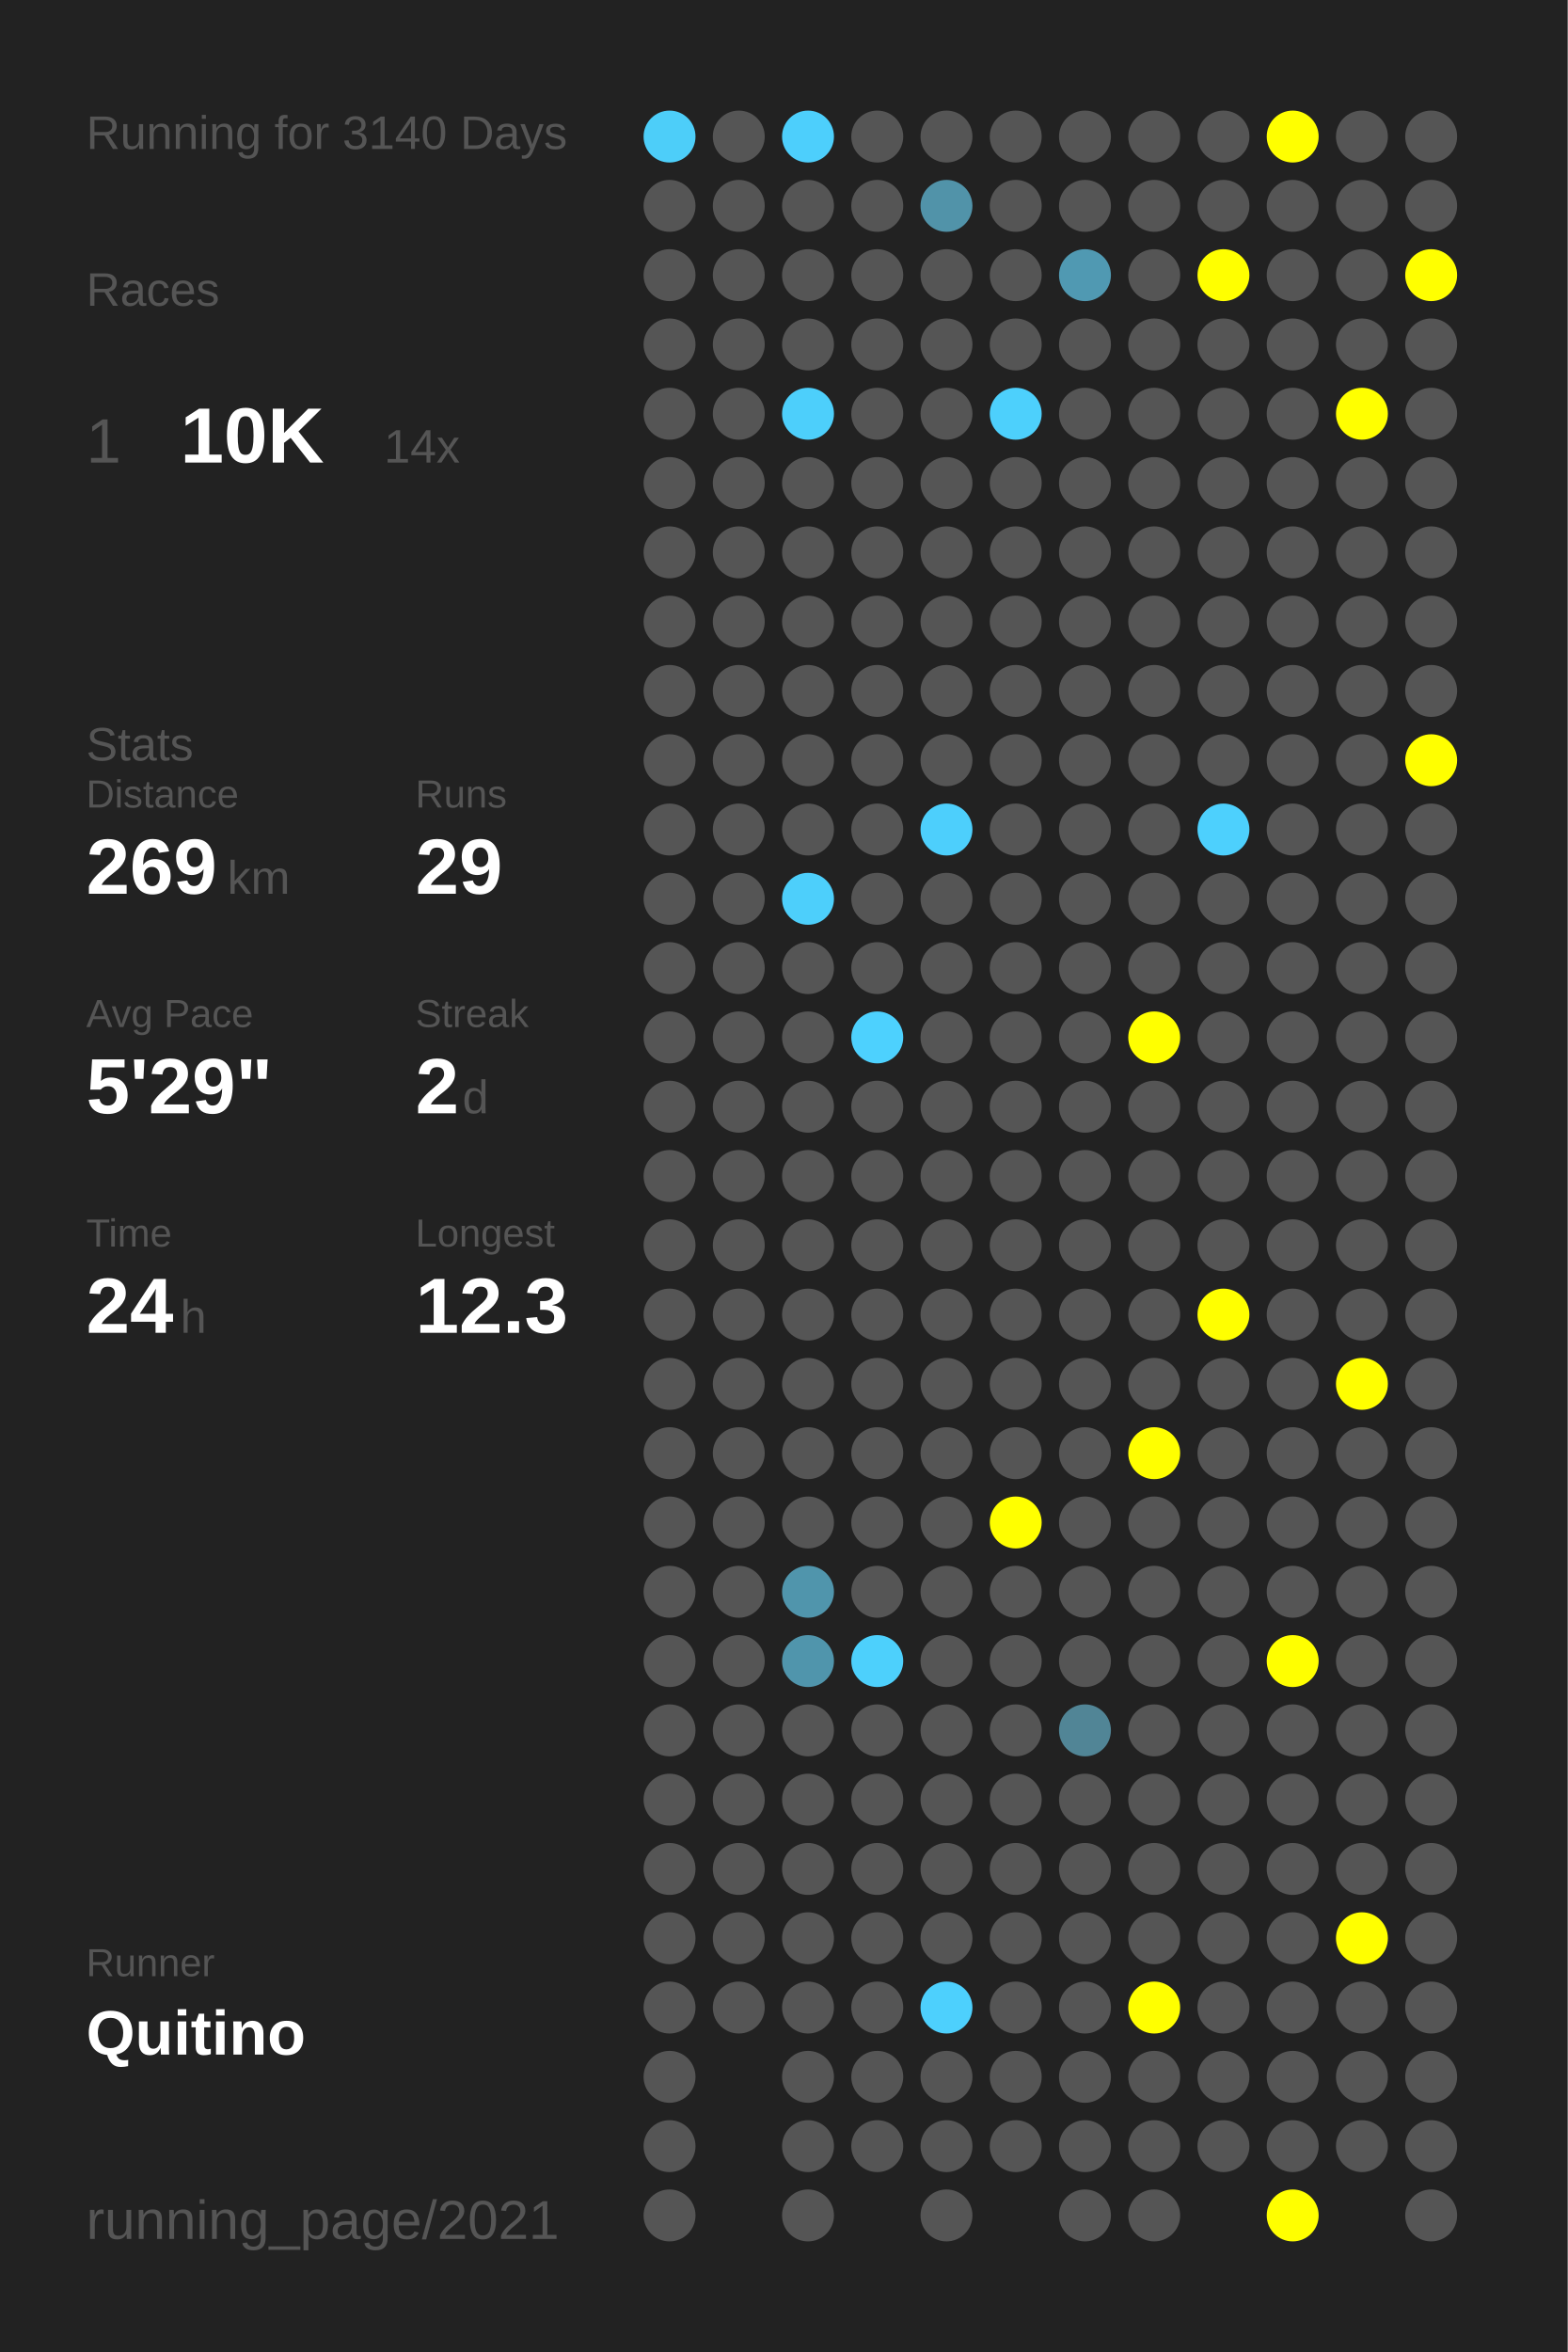
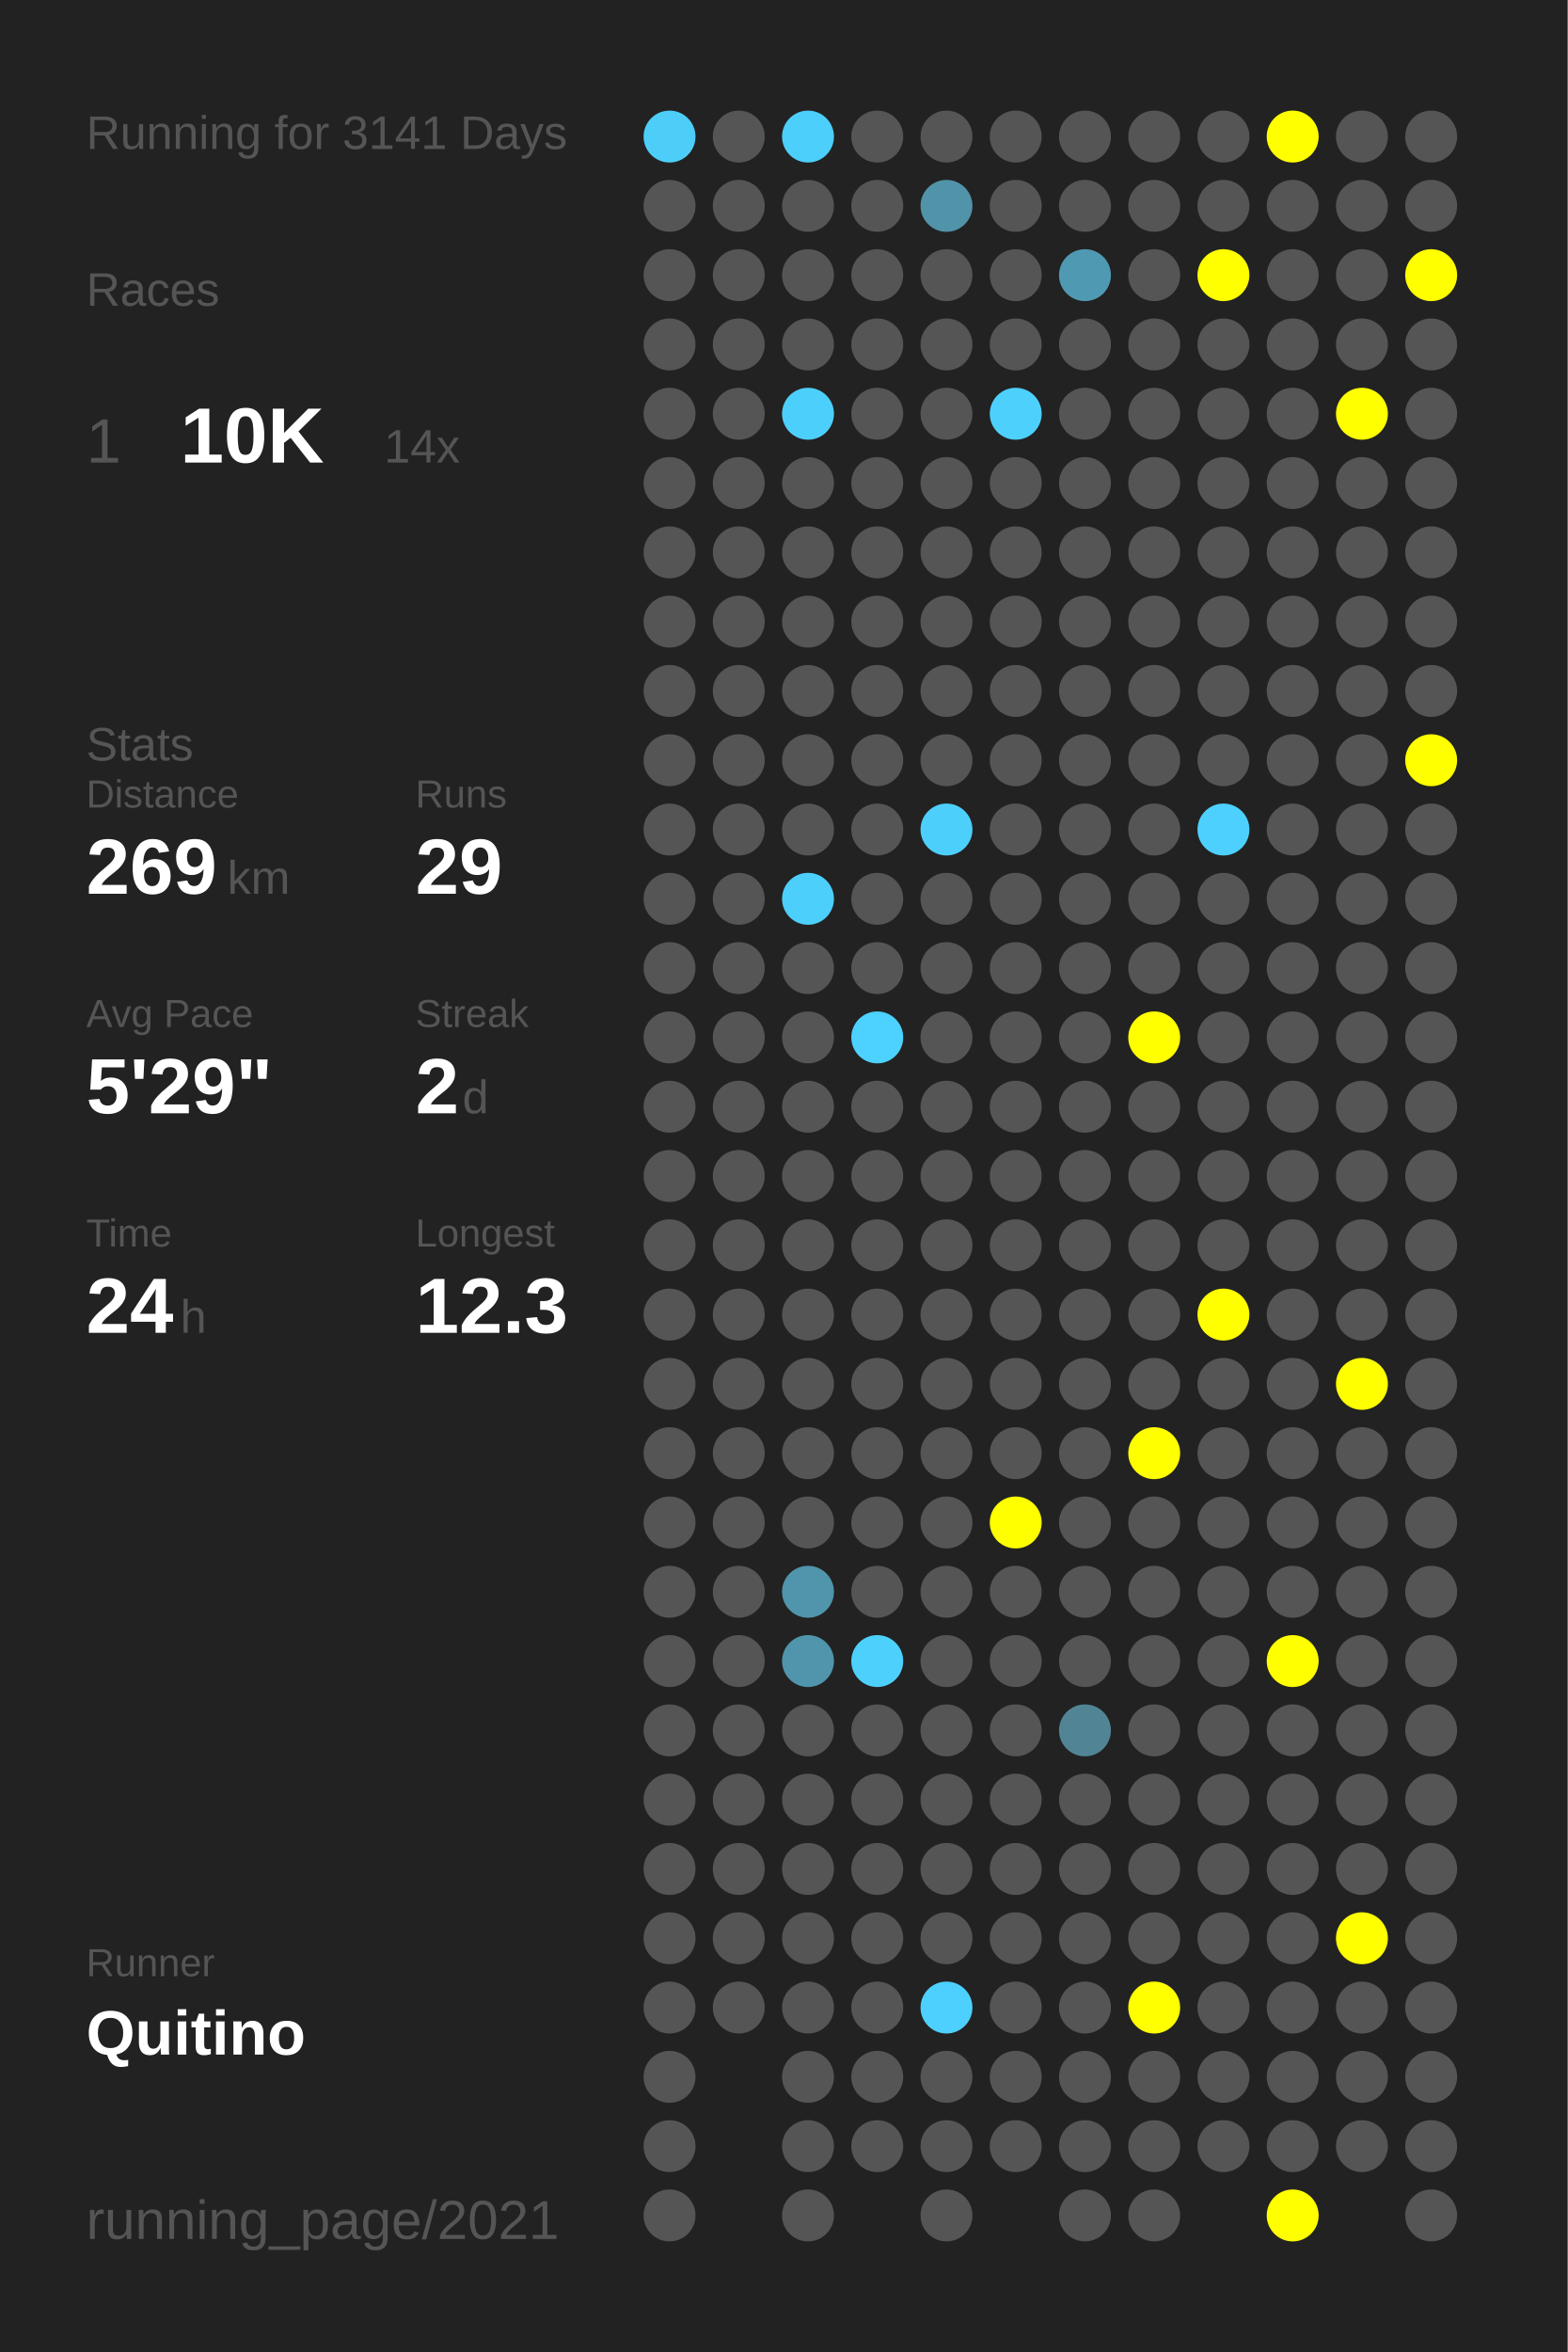
<svg xmlns="http://www.w3.org/2000/svg" baseProfile="full" height="300mm" version="1.1" viewBox="0,0,200,300" width="200mm">
  <defs />
  <rect fill="#222222" height="300" width="200" x="0" y="0" />
-   <text fill="#555555" style="font-size:6px; font-family:Arial;" x="11" y="19">Running for 3140 Days</text>
+   <text fill="#555555" style="font-size:6px; font-family:Arial;" x="11" y="19">Running for 3141 Days</text>
  <text fill="#555555" style="font-size:6px; font-family:Arial;" x="11" y="39">Races</text>
  <text fill="#555555" style="font-size:8px; font-family:Arial;" x="11" y="59">1</text>
  <text fill="#FFFFFF" style="font-size:10px; font-family:Arial; font-weight:bold;" x="23" y="59">10K</text>
  <text fill="#555555" style="font-size:6px; font-family:Arial;" x="49" y="59">14x</text>
  <text fill="#555555" style="font-size:6px; font-family:Arial;" x="11" y="97">Stats</text>
  <text fill="#555555" style="font-size:5px; font-family:Arial;" x="11" y="103">Distance</text>
  <text fill="#FFFFFF" style="font-size:10px; font-family:Arial; font-weight:bold;" x="11" y="114">269</text>
  <text fill="#555555" style="font-size:6px; font-family:Arial;" x="29" y="114">km</text>
  <text fill="#555555" style="font-size:5px; font-family:Arial;" x="53" y="103">Runs</text>
  <text fill="#FFFFFF" style="font-size:10px; font-family:Arial; font-weight:bold;" x="53" y="114">29</text>
  <text fill="#555555" style="font-size:5px; font-family:Arial;" x="11" y="131">Avg Pace</text>
  <text fill="#FFFFFF" style="font-size:10px; font-family:Arial; font-weight:bold;" x="11" y="142">5'29"</text>
  <text fill="#555555" style="font-size:5px; font-family:Arial;" x="53" y="131">Streak</text>
  <text fill="#FFFFFF" style="font-size:10px; font-family:Arial; font-weight:bold;" x="53" y="142">2</text>
  <text fill="#555555" style="font-size:6px; font-family:Arial;" x="59" y="142">d</text>
  <text fill="#555555" style="font-size:5px; font-family:Arial;" x="11" y="159">Time</text>
  <text fill="#FFFFFF" style="font-size:10px; font-family:Arial; font-weight:bold;" x="11" y="170">24</text>
  <text fill="#555555" style="font-size:6px; font-family:Arial;" x="23" y="170">h</text>
  <text fill="#555555" style="font-size:5px; font-family:Arial;" x="53" y="159">Longest</text>
  <text fill="#FFFFFF" style="font-size:10px; font-family:Arial; font-weight:bold;" x="53" y="170">12.3</text>
  <text fill="#555555" style="font-size:5px; font-family:Arial;" x="11" y="252.065">Runner</text>
  <text fill="#FFFFFF" style="font-size:8px; font-family:Arial; font-weight:bold;" x="11" y="262.065">Quitino</text>
  <text fill="#555555" style="font-size:7px; font-family:Arial;" x="11" y="285.581">running_page/2021</text>
  <circle cx="85.417" cy="17.419" fill="#4dcef9" r="3.312" />
  <circle cx="85.417" cy="26.258" fill="#555555" r="3.312" />
  <circle cx="85.417" cy="35.097" fill="#555555" r="3.312" />
  <circle cx="85.417" cy="43.935" fill="#555555" r="3.312" />
  <circle cx="85.417" cy="52.774" fill="#555555" r="3.312" />
  <circle cx="85.417" cy="61.613" fill="#555555" r="3.312" />
  <circle cx="85.417" cy="70.452" fill="#555555" r="3.312" />
  <circle cx="85.417" cy="79.29" fill="#555555" r="3.312" />
  <circle cx="85.417" cy="88.129" fill="#555555" r="3.312" />
  <circle cx="85.417" cy="96.968" fill="#555555" r="3.312" />
  <circle cx="85.417" cy="105.806" fill="#555555" r="3.312" />
  <circle cx="85.417" cy="114.645" fill="#555555" r="3.312" />
  <circle cx="85.417" cy="123.484" fill="#555555" r="3.312" />
  <circle cx="85.417" cy="132.323" fill="#555555" r="3.312" />
  <circle cx="85.417" cy="141.161" fill="#555555" r="3.312" />
  <circle cx="85.417" cy="150" fill="#555555" r="3.312" />
  <circle cx="85.417" cy="158.839" fill="#555555" r="3.312" />
  <circle cx="85.417" cy="167.677" fill="#555555" r="3.312" />
  <circle cx="85.417" cy="176.516" fill="#555555" r="3.312" />
  <circle cx="85.417" cy="185.355" fill="#555555" r="3.312" />
  <circle cx="85.417" cy="194.194" fill="#555555" r="3.312" />
  <circle cx="85.417" cy="203.032" fill="#555555" r="3.312" />
  <circle cx="85.417" cy="211.871" fill="#555555" r="3.312" />
  <circle cx="85.417" cy="220.71" fill="#555555" r="3.312" />
  <circle cx="85.417" cy="229.548" fill="#555555" r="3.312" />
  <circle cx="85.417" cy="238.387" fill="#555555" r="3.312" />
  <circle cx="85.417" cy="247.226" fill="#555555" r="3.312" />
  <circle cx="85.417" cy="256.065" fill="#555555" r="3.312" />
  <circle cx="85.417" cy="264.903" fill="#555555" r="3.312" />
  <circle cx="85.417" cy="273.742" fill="#555555" r="3.312" />
  <circle cx="85.417" cy="282.581" fill="#555555" r="3.312" />
  <circle cx="94.25" cy="17.419" fill="#555555" r="3.312" />
  <circle cx="94.25" cy="26.258" fill="#555555" r="3.312" />
  <circle cx="94.25" cy="35.097" fill="#555555" r="3.312" />
  <circle cx="94.25" cy="43.935" fill="#555555" r="3.312" />
  <circle cx="94.25" cy="52.774" fill="#555555" r="3.312" />
  <circle cx="94.25" cy="61.613" fill="#555555" r="3.312" />
  <circle cx="94.25" cy="70.452" fill="#555555" r="3.312" />
  <circle cx="94.25" cy="79.29" fill="#555555" r="3.312" />
  <circle cx="94.25" cy="88.129" fill="#555555" r="3.312" />
  <circle cx="94.25" cy="96.968" fill="#555555" r="3.312" />
  <circle cx="94.25" cy="105.806" fill="#555555" r="3.312" />
  <circle cx="94.25" cy="114.645" fill="#555555" r="3.312" />
  <circle cx="94.25" cy="123.484" fill="#555555" r="3.312" />
  <circle cx="94.25" cy="132.323" fill="#555555" r="3.312" />
  <circle cx="94.25" cy="141.161" fill="#555555" r="3.312" />
  <circle cx="94.25" cy="150" fill="#555555" r="3.312" />
  <circle cx="94.25" cy="158.839" fill="#555555" r="3.312" />
  <circle cx="94.25" cy="167.677" fill="#555555" r="3.312" />
  <circle cx="94.25" cy="176.516" fill="#555555" r="3.312" />
  <circle cx="94.25" cy="185.355" fill="#555555" r="3.312" />
  <circle cx="94.25" cy="194.194" fill="#555555" r="3.312" />
  <circle cx="94.25" cy="203.032" fill="#555555" r="3.312" />
  <circle cx="94.25" cy="211.871" fill="#555555" r="3.312" />
  <circle cx="94.25" cy="220.71" fill="#555555" r="3.312" />
  <circle cx="94.25" cy="229.548" fill="#555555" r="3.312" />
  <circle cx="94.25" cy="238.387" fill="#555555" r="3.312" />
  <circle cx="94.25" cy="247.226" fill="#555555" r="3.312" />
  <circle cx="94.25" cy="256.065" fill="#555555" r="3.312" />
  <circle cx="103.083" cy="17.419" fill="#4dcffc" r="3.312" />
  <circle cx="103.083" cy="26.258" fill="#555555" r="3.312" />
  <circle cx="103.083" cy="35.097" fill="#555555" r="3.312" />
  <circle cx="103.083" cy="43.935" fill="#555555" r="3.312" />
  <circle cx="103.083" cy="52.774" fill="#4dcffb" r="3.312" />
  <circle cx="103.083" cy="61.613" fill="#555555" r="3.312" />
  <circle cx="103.083" cy="70.452" fill="#555555" r="3.312" />
  <circle cx="103.083" cy="79.29" fill="#555555" r="3.312" />
  <circle cx="103.083" cy="88.129" fill="#555555" r="3.312" />
  <circle cx="103.083" cy="96.968" fill="#555555" r="3.312" />
  <circle cx="103.083" cy="105.806" fill="#555555" r="3.312" />
  <circle cx="103.083" cy="114.645" fill="#4dcffb" r="3.312" />
  <circle cx="103.083" cy="123.484" fill="#555555" r="3.312" />
  <circle cx="103.083" cy="132.323" fill="#555555" r="3.312" />
  <circle cx="103.083" cy="141.161" fill="#555555" r="3.312" />
  <circle cx="103.083" cy="150" fill="#555555" r="3.312" />
  <circle cx="103.083" cy="158.839" fill="#555555" r="3.312" />
  <circle cx="103.083" cy="167.677" fill="#555555" r="3.312" />
  <circle cx="103.083" cy="176.516" fill="#555555" r="3.312" />
  <circle cx="103.083" cy="185.355" fill="#555555" r="3.312" />
  <circle cx="103.083" cy="194.194" fill="#555555" r="3.312" />
  <circle cx="103.083" cy="203.032" fill="#5095ac" r="3.312" />
  <circle cx="103.083" cy="211.871" fill="#5095ac" r="3.312" />
  <circle cx="103.083" cy="220.71" fill="#555555" r="3.312" />
  <circle cx="103.083" cy="229.548" fill="#555555" r="3.312" />
  <circle cx="103.083" cy="238.387" fill="#555555" r="3.312" />
  <circle cx="103.083" cy="247.226" fill="#555555" r="3.312" />
  <circle cx="103.083" cy="256.065" fill="#555555" r="3.312" />
  <circle cx="103.083" cy="264.903" fill="#555555" r="3.312" />
  <circle cx="103.083" cy="273.742" fill="#555555" r="3.312" />
  <circle cx="103.083" cy="282.581" fill="#555555" r="3.312" />
  <circle cx="111.917" cy="17.419" fill="#555555" r="3.312" />
  <circle cx="111.917" cy="26.258" fill="#555555" r="3.312" />
  <circle cx="111.917" cy="35.097" fill="#555555" r="3.312" />
  <circle cx="111.917" cy="43.935" fill="#555555" r="3.312" />
  <circle cx="111.917" cy="52.774" fill="#555555" r="3.312" />
  <circle cx="111.917" cy="61.613" fill="#555555" r="3.312" />
  <circle cx="111.917" cy="70.452" fill="#555555" r="3.312" />
  <circle cx="111.917" cy="79.29" fill="#555555" r="3.312" />
  <circle cx="111.917" cy="88.129" fill="#555555" r="3.312" />
  <circle cx="111.917" cy="96.968" fill="#555555" r="3.312" />
  <circle cx="111.917" cy="105.806" fill="#555555" r="3.312" />
  <circle cx="111.917" cy="114.645" fill="#555555" r="3.312" />
  <circle cx="111.917" cy="123.484" fill="#555555" r="3.312" />
  <circle cx="111.917" cy="132.323" fill="#4dd1fe" r="3.312" />
  <circle cx="111.917" cy="141.161" fill="#555555" r="3.312" />
  <circle cx="111.917" cy="150" fill="#555555" r="3.312" />
  <circle cx="111.917" cy="158.839" fill="#555555" r="3.312" />
  <circle cx="111.917" cy="167.677" fill="#555555" r="3.312" />
  <circle cx="111.917" cy="176.516" fill="#555555" r="3.312" />
  <circle cx="111.917" cy="185.355" fill="#555555" r="3.312" />
  <circle cx="111.917" cy="194.194" fill="#555555" r="3.312" />
  <circle cx="111.917" cy="203.032" fill="#555555" r="3.312" />
  <circle cx="111.917" cy="211.871" fill="#4dd0fc" r="3.312" />
  <circle cx="111.917" cy="220.71" fill="#555555" r="3.312" />
  <circle cx="111.917" cy="229.548" fill="#555555" r="3.312" />
  <circle cx="111.917" cy="238.387" fill="#555555" r="3.312" />
  <circle cx="111.917" cy="247.226" fill="#555555" r="3.312" />
  <circle cx="111.917" cy="256.065" fill="#555555" r="3.312" />
  <circle cx="111.917" cy="264.903" fill="#555555" r="3.312" />
  <circle cx="111.917" cy="273.742" fill="#555555" r="3.312" />
  <circle cx="120.75" cy="17.419" fill="#555555" r="3.312" />
  <circle cx="120.75" cy="26.258" fill="#5193a9" r="3.312" />
  <circle cx="120.75" cy="35.097" fill="#555555" r="3.312" />
  <circle cx="120.75" cy="43.935" fill="#555555" r="3.312" />
  <circle cx="120.75" cy="52.774" fill="#555555" r="3.312" />
  <circle cx="120.75" cy="61.613" fill="#555555" r="3.312" />
  <circle cx="120.75" cy="70.452" fill="#555555" r="3.312" />
  <circle cx="120.75" cy="79.29" fill="#555555" r="3.312" />
  <circle cx="120.75" cy="88.129" fill="#555555" r="3.312" />
  <circle cx="120.75" cy="96.968" fill="#555555" r="3.312" />
  <circle cx="120.75" cy="105.806" fill="#4dcffc" r="3.312" />
  <circle cx="120.75" cy="114.645" fill="#555555" r="3.312" />
  <circle cx="120.75" cy="123.484" fill="#555555" r="3.312" />
  <circle cx="120.75" cy="132.323" fill="#555555" r="3.312" />
  <circle cx="120.75" cy="141.161" fill="#555555" r="3.312" />
  <circle cx="120.75" cy="150" fill="#555555" r="3.312" />
  <circle cx="120.75" cy="158.839" fill="#555555" r="3.312" />
  <circle cx="120.75" cy="167.677" fill="#555555" r="3.312" />
  <circle cx="120.75" cy="176.516" fill="#555555" r="3.312" />
  <circle cx="120.75" cy="185.355" fill="#555555" r="3.312" />
  <circle cx="120.75" cy="194.194" fill="#555555" r="3.312" />
  <circle cx="120.75" cy="203.032" fill="#555555" r="3.312" />
  <circle cx="120.75" cy="211.871" fill="#555555" r="3.312" />
  <circle cx="120.75" cy="220.71" fill="#555555" r="3.312" />
  <circle cx="120.75" cy="229.548" fill="#555555" r="3.312" />
  <circle cx="120.75" cy="238.387" fill="#555555" r="3.312" />
  <circle cx="120.75" cy="247.226" fill="#555555" r="3.312" />
  <circle cx="120.75" cy="256.065" fill="#4dd0fd" r="3.312" />
  <circle cx="120.75" cy="264.903" fill="#555555" r="3.312" />
  <circle cx="120.75" cy="273.742" fill="#555555" r="3.312" />
  <circle cx="120.75" cy="282.581" fill="#555555" r="3.312" />
  <circle cx="129.583" cy="17.419" fill="#555555" r="3.312" />
  <circle cx="129.583" cy="26.258" fill="#555555" r="3.312" />
  <circle cx="129.583" cy="35.097" fill="#555555" r="3.312" />
  <circle cx="129.583" cy="43.935" fill="#555555" r="3.312" />
  <circle cx="129.583" cy="52.774" fill="#4dd0fc" r="3.312" />
  <circle cx="129.583" cy="61.613" fill="#555555" r="3.312" />
  <circle cx="129.583" cy="70.452" fill="#555555" r="3.312" />
  <circle cx="129.583" cy="79.29" fill="#555555" r="3.312" />
  <circle cx="129.583" cy="88.129" fill="#555555" r="3.312" />
  <circle cx="129.583" cy="96.968" fill="#555555" r="3.312" />
  <circle cx="129.583" cy="105.806" fill="#555555" r="3.312" />
  <circle cx="129.583" cy="114.645" fill="#555555" r="3.312" />
  <circle cx="129.583" cy="123.484" fill="#555555" r="3.312" />
  <circle cx="129.583" cy="132.323" fill="#555555" r="3.312" />
  <circle cx="129.583" cy="141.161" fill="#555555" r="3.312" />
  <circle cx="129.583" cy="150" fill="#555555" r="3.312" />
  <circle cx="129.583" cy="158.839" fill="#555555" r="3.312" />
  <circle cx="129.583" cy="167.677" fill="#555555" r="3.312" />
  <circle cx="129.583" cy="176.516" fill="#555555" r="3.312" />
  <circle cx="129.583" cy="185.355" fill="#555555" r="3.312" />
  <circle cx="129.583" cy="194.194" fill="#FFFF00" r="3.312" />
  <circle cx="129.583" cy="203.032" fill="#555555" r="3.312" />
  <circle cx="129.583" cy="211.871" fill="#555555" r="3.312" />
  <circle cx="129.583" cy="220.71" fill="#555555" r="3.312" />
  <circle cx="129.583" cy="229.548" fill="#555555" r="3.312" />
  <circle cx="129.583" cy="238.387" fill="#555555" r="3.312" />
  <circle cx="129.583" cy="247.226" fill="#555555" r="3.312" />
  <circle cx="129.583" cy="256.065" fill="#555555" r="3.312" />
  <circle cx="129.583" cy="264.903" fill="#555555" r="3.312" />
  <circle cx="129.583" cy="273.742" fill="#555555" r="3.312" />
  <circle cx="138.417" cy="17.419" fill="#555555" r="3.312" />
  <circle cx="138.417" cy="26.258" fill="#555555" r="3.312" />
  <circle cx="138.417" cy="35.097" fill="#5099b2" r="3.312" />
  <circle cx="138.417" cy="43.935" fill="#555555" r="3.312" />
  <circle cx="138.417" cy="52.774" fill="#555555" r="3.312" />
  <circle cx="138.417" cy="61.613" fill="#555555" r="3.312" />
  <circle cx="138.417" cy="70.452" fill="#555555" r="3.312" />
  <circle cx="138.417" cy="79.29" fill="#555555" r="3.312" />
  <circle cx="138.417" cy="88.129" fill="#555555" r="3.312" />
  <circle cx="138.417" cy="96.968" fill="#555555" r="3.312" />
  <circle cx="138.417" cy="105.806" fill="#555555" r="3.312" />
  <circle cx="138.417" cy="114.645" fill="#555555" r="3.312" />
  <circle cx="138.417" cy="123.484" fill="#555555" r="3.312" />
  <circle cx="138.417" cy="132.323" fill="#555555" r="3.312" />
  <circle cx="138.417" cy="141.161" fill="#555555" r="3.312" />
  <circle cx="138.417" cy="150" fill="#555555" r="3.312" />
  <circle cx="138.417" cy="158.839" fill="#555555" r="3.312" />
  <circle cx="138.417" cy="167.677" fill="#555555" r="3.312" />
  <circle cx="138.417" cy="176.516" fill="#555555" r="3.312" />
  <circle cx="138.417" cy="185.355" fill="#555555" r="3.312" />
  <circle cx="138.417" cy="194.194" fill="#555555" r="3.312" />
  <circle cx="138.417" cy="203.032" fill="#555555" r="3.312" />
  <circle cx="138.417" cy="211.871" fill="#555555" r="3.312" />
  <circle cx="138.417" cy="220.71" fill="#518596" r="3.312" />
  <circle cx="138.417" cy="229.548" fill="#555555" r="3.312" />
  <circle cx="138.417" cy="238.387" fill="#555555" r="3.312" />
  <circle cx="138.417" cy="247.226" fill="#555555" r="3.312" />
  <circle cx="138.417" cy="256.065" fill="#555555" r="3.312" />
  <circle cx="138.417" cy="264.903" fill="#555555" r="3.312" />
  <circle cx="138.417" cy="273.742" fill="#555555" r="3.312" />
  <circle cx="138.417" cy="282.581" fill="#555555" r="3.312" />
  <circle cx="147.25" cy="17.419" fill="#555555" r="3.312" />
  <circle cx="147.25" cy="26.258" fill="#555555" r="3.312" />
  <circle cx="147.25" cy="35.097" fill="#555555" r="3.312" />
  <circle cx="147.25" cy="43.935" fill="#555555" r="3.312" />
  <circle cx="147.25" cy="52.774" fill="#555555" r="3.312" />
  <circle cx="147.25" cy="61.613" fill="#555555" r="3.312" />
  <circle cx="147.25" cy="70.452" fill="#555555" r="3.312" />
  <circle cx="147.25" cy="79.29" fill="#555555" r="3.312" />
  <circle cx="147.25" cy="88.129" fill="#555555" r="3.312" />
  <circle cx="147.25" cy="96.968" fill="#555555" r="3.312" />
  <circle cx="147.25" cy="105.806" fill="#555555" r="3.312" />
  <circle cx="147.25" cy="114.645" fill="#555555" r="3.312" />
  <circle cx="147.25" cy="123.484" fill="#555555" r="3.312" />
  <circle cx="147.25" cy="132.323" fill="#FFFF00" r="3.312" />
  <circle cx="147.25" cy="141.161" fill="#555555" r="3.312" />
  <circle cx="147.25" cy="150" fill="#555555" r="3.312" />
  <circle cx="147.25" cy="158.839" fill="#555555" r="3.312" />
  <circle cx="147.25" cy="167.677" fill="#555555" r="3.312" />
  <circle cx="147.25" cy="176.516" fill="#555555" r="3.312" />
  <circle cx="147.25" cy="185.355" fill="#FFFF00" r="3.312" />
  <circle cx="147.25" cy="194.194" fill="#555555" r="3.312" />
  <circle cx="147.25" cy="203.032" fill="#555555" r="3.312" />
  <circle cx="147.25" cy="211.871" fill="#555555" r="3.312" />
  <circle cx="147.25" cy="220.71" fill="#555555" r="3.312" />
  <circle cx="147.25" cy="229.548" fill="#555555" r="3.312" />
  <circle cx="147.25" cy="238.387" fill="#555555" r="3.312" />
  <circle cx="147.25" cy="247.226" fill="#555555" r="3.312" />
  <circle cx="147.25" cy="256.065" fill="#FFFF00" r="3.312" />
  <circle cx="147.25" cy="264.903" fill="#555555" r="3.312" />
  <circle cx="147.25" cy="273.742" fill="#555555" r="3.312" />
  <circle cx="147.25" cy="282.581" fill="#555555" r="3.312" />
  <circle cx="156.083" cy="17.419" fill="#555555" r="3.312" />
  <circle cx="156.083" cy="26.258" fill="#555555" r="3.312" />
  <circle cx="156.083" cy="35.097" fill="#FFFF00" r="3.312" />
  <circle cx="156.083" cy="43.935" fill="#555555" r="3.312" />
  <circle cx="156.083" cy="52.774" fill="#555555" r="3.312" />
  <circle cx="156.083" cy="61.613" fill="#555555" r="3.312" />
  <circle cx="156.083" cy="70.452" fill="#555555" r="3.312" />
  <circle cx="156.083" cy="79.29" fill="#555555" r="3.312" />
  <circle cx="156.083" cy="88.129" fill="#555555" r="3.312" />
  <circle cx="156.083" cy="96.968" fill="#555555" r="3.312" />
  <circle cx="156.083" cy="105.806" fill="#4dd0fd" r="3.312" />
  <circle cx="156.083" cy="114.645" fill="#555555" r="3.312" />
  <circle cx="156.083" cy="123.484" fill="#555555" r="3.312" />
  <circle cx="156.083" cy="132.323" fill="#555555" r="3.312" />
  <circle cx="156.083" cy="141.161" fill="#555555" r="3.312" />
  <circle cx="156.083" cy="150" fill="#555555" r="3.312" />
  <circle cx="156.083" cy="158.839" fill="#555555" r="3.312" />
  <circle cx="156.083" cy="167.677" fill="#FFFF00" r="3.312" />
  <circle cx="156.083" cy="176.516" fill="#555555" r="3.312" />
  <circle cx="156.083" cy="185.355" fill="#555555" r="3.312" />
  <circle cx="156.083" cy="194.194" fill="#555555" r="3.312" />
  <circle cx="156.083" cy="203.032" fill="#555555" r="3.312" />
  <circle cx="156.083" cy="211.871" fill="#555555" r="3.312" />
  <circle cx="156.083" cy="220.71" fill="#555555" r="3.312" />
  <circle cx="156.083" cy="229.548" fill="#555555" r="3.312" />
  <circle cx="156.083" cy="238.387" fill="#555555" r="3.312" />
  <circle cx="156.083" cy="247.226" fill="#555555" r="3.312" />
  <circle cx="156.083" cy="256.065" fill="#555555" r="3.312" />
  <circle cx="156.083" cy="264.903" fill="#555555" r="3.312" />
  <circle cx="156.083" cy="273.742" fill="#555555" r="3.312" />
  <circle cx="164.917" cy="17.419" fill="#FFFF00" r="3.312" />
  <circle cx="164.917" cy="26.258" fill="#555555" r="3.312" />
  <circle cx="164.917" cy="35.097" fill="#555555" r="3.312" />
  <circle cx="164.917" cy="43.935" fill="#555555" r="3.312" />
  <circle cx="164.917" cy="52.774" fill="#555555" r="3.312" />
  <circle cx="164.917" cy="61.613" fill="#555555" r="3.312" />
  <circle cx="164.917" cy="70.452" fill="#555555" r="3.312" />
  <circle cx="164.917" cy="79.29" fill="#555555" r="3.312" />
  <circle cx="164.917" cy="88.129" fill="#555555" r="3.312" />
  <circle cx="164.917" cy="96.968" fill="#555555" r="3.312" />
  <circle cx="164.917" cy="105.806" fill="#555555" r="3.312" />
  <circle cx="164.917" cy="114.645" fill="#555555" r="3.312" />
  <circle cx="164.917" cy="123.484" fill="#555555" r="3.312" />
  <circle cx="164.917" cy="132.323" fill="#555555" r="3.312" />
  <circle cx="164.917" cy="141.161" fill="#555555" r="3.312" />
  <circle cx="164.917" cy="150" fill="#555555" r="3.312" />
  <circle cx="164.917" cy="158.839" fill="#555555" r="3.312" />
  <circle cx="164.917" cy="167.677" fill="#555555" r="3.312" />
  <circle cx="164.917" cy="176.516" fill="#555555" r="3.312" />
  <circle cx="164.917" cy="185.355" fill="#555555" r="3.312" />
  <circle cx="164.917" cy="194.194" fill="#555555" r="3.312" />
  <circle cx="164.917" cy="203.032" fill="#555555" r="3.312" />
  <circle cx="164.917" cy="211.871" fill="#FFFF00" r="3.312" />
  <circle cx="164.917" cy="220.71" fill="#555555" r="3.312" />
  <circle cx="164.917" cy="229.548" fill="#555555" r="3.312" />
  <circle cx="164.917" cy="238.387" fill="#555555" r="3.312" />
  <circle cx="164.917" cy="247.226" fill="#555555" r="3.312" />
  <circle cx="164.917" cy="256.065" fill="#555555" r="3.312" />
  <circle cx="164.917" cy="264.903" fill="#555555" r="3.312" />
  <circle cx="164.917" cy="273.742" fill="#555555" r="3.312" />
  <circle cx="164.917" cy="282.581" fill="#FFFF00" r="3.312" />
  <circle cx="173.75" cy="17.419" fill="#555555" r="3.312" />
  <circle cx="173.75" cy="26.258" fill="#555555" r="3.312" />
  <circle cx="173.75" cy="35.097" fill="#555555" r="3.312" />
  <circle cx="173.75" cy="43.935" fill="#555555" r="3.312" />
  <circle cx="173.75" cy="52.774" fill="#FFFF00" r="3.312" />
  <circle cx="173.75" cy="61.613" fill="#555555" r="3.312" />
  <circle cx="173.75" cy="70.452" fill="#555555" r="3.312" />
  <circle cx="173.75" cy="79.29" fill="#555555" r="3.312" />
  <circle cx="173.75" cy="88.129" fill="#555555" r="3.312" />
  <circle cx="173.75" cy="96.968" fill="#555555" r="3.312" />
  <circle cx="173.75" cy="105.806" fill="#555555" r="3.312" />
  <circle cx="173.75" cy="114.645" fill="#555555" r="3.312" />
  <circle cx="173.75" cy="123.484" fill="#555555" r="3.312" />
  <circle cx="173.75" cy="132.323" fill="#555555" r="3.312" />
  <circle cx="173.75" cy="141.161" fill="#555555" r="3.312" />
  <circle cx="173.75" cy="150" fill="#555555" r="3.312" />
  <circle cx="173.75" cy="158.839" fill="#555555" r="3.312" />
  <circle cx="173.75" cy="167.677" fill="#555555" r="3.312" />
  <circle cx="173.75" cy="176.516" fill="#FFFF00" r="3.312" />
  <circle cx="173.75" cy="185.355" fill="#555555" r="3.312" />
  <circle cx="173.75" cy="194.194" fill="#555555" r="3.312" />
  <circle cx="173.75" cy="203.032" fill="#555555" r="3.312" />
  <circle cx="173.75" cy="211.871" fill="#555555" r="3.312" />
  <circle cx="173.75" cy="220.71" fill="#555555" r="3.312" />
  <circle cx="173.75" cy="229.548" fill="#555555" r="3.312" />
  <circle cx="173.75" cy="238.387" fill="#555555" r="3.312" />
  <circle cx="173.75" cy="247.226" fill="#FFFF00" r="3.312" />
  <circle cx="173.75" cy="256.065" fill="#555555" r="3.312" />
  <circle cx="173.75" cy="264.903" fill="#555555" r="3.312" />
  <circle cx="173.75" cy="273.742" fill="#555555" r="3.312" />
  <circle cx="182.583" cy="17.419" fill="#555555" r="3.312" />
  <circle cx="182.583" cy="26.258" fill="#555555" r="3.312" />
  <circle cx="182.583" cy="35.097" fill="#FFFF00" r="3.312" />
  <circle cx="182.583" cy="43.935" fill="#555555" r="3.312" />
  <circle cx="182.583" cy="52.774" fill="#555555" r="3.312" />
  <circle cx="182.583" cy="61.613" fill="#555555" r="3.312" />
  <circle cx="182.583" cy="70.452" fill="#555555" r="3.312" />
  <circle cx="182.583" cy="79.29" fill="#555555" r="3.312" />
  <circle cx="182.583" cy="88.129" fill="#555555" r="3.312" />
  <circle cx="182.583" cy="96.968" fill="#FFFF00" r="3.312" />
  <circle cx="182.583" cy="105.806" fill="#555555" r="3.312" />
  <circle cx="182.583" cy="114.645" fill="#555555" r="3.312" />
  <circle cx="182.583" cy="123.484" fill="#555555" r="3.312" />
  <circle cx="182.583" cy="132.323" fill="#555555" r="3.312" />
  <circle cx="182.583" cy="141.161" fill="#555555" r="3.312" />
  <circle cx="182.583" cy="150" fill="#555555" r="3.312" />
  <circle cx="182.583" cy="158.839" fill="#555555" r="3.312" />
  <circle cx="182.583" cy="167.677" fill="#555555" r="3.312" />
  <circle cx="182.583" cy="176.516" fill="#555555" r="3.312" />
  <circle cx="182.583" cy="185.355" fill="#555555" r="3.312" />
  <circle cx="182.583" cy="194.194" fill="#555555" r="3.312" />
  <circle cx="182.583" cy="203.032" fill="#555555" r="3.312" />
  <circle cx="182.583" cy="211.871" fill="#555555" r="3.312" />
  <circle cx="182.583" cy="220.71" fill="#555555" r="3.312" />
  <circle cx="182.583" cy="229.548" fill="#555555" r="3.312" />
  <circle cx="182.583" cy="238.387" fill="#555555" r="3.312" />
  <circle cx="182.583" cy="247.226" fill="#555555" r="3.312" />
  <circle cx="182.583" cy="256.065" fill="#555555" r="3.312" />
  <circle cx="182.583" cy="264.903" fill="#555555" r="3.312" />
  <circle cx="182.583" cy="273.742" fill="#555555" r="3.312" />
  <circle cx="182.583" cy="282.581" fill="#555555" r="3.312" />
</svg>
